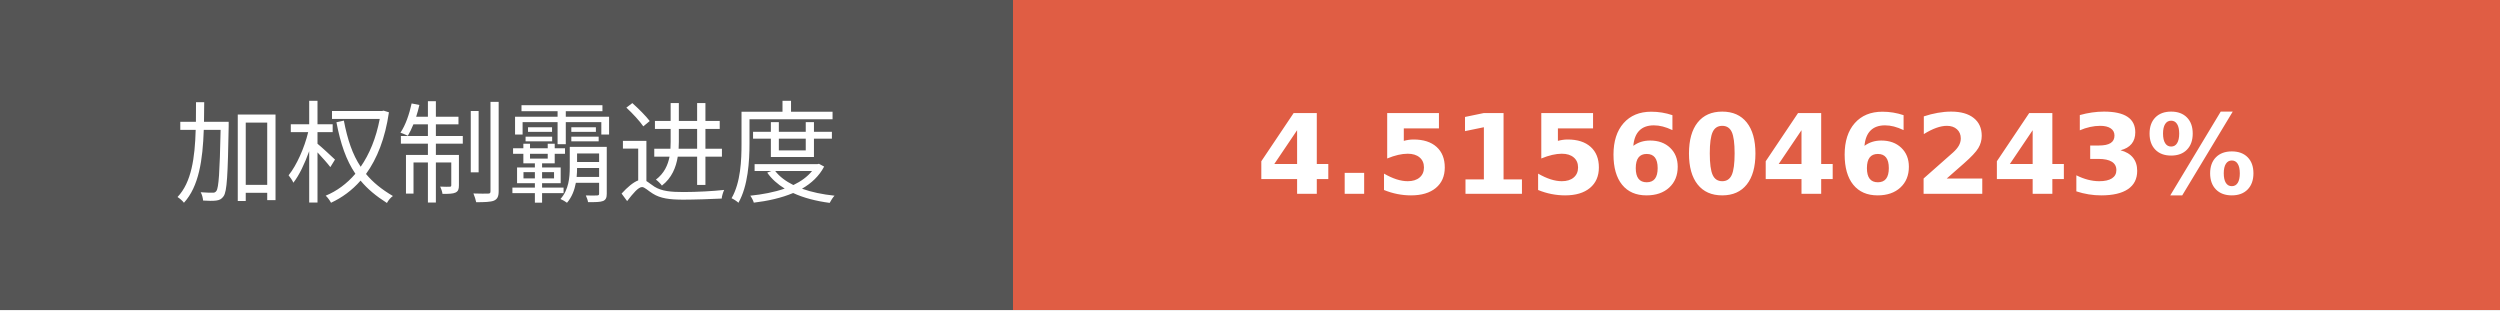
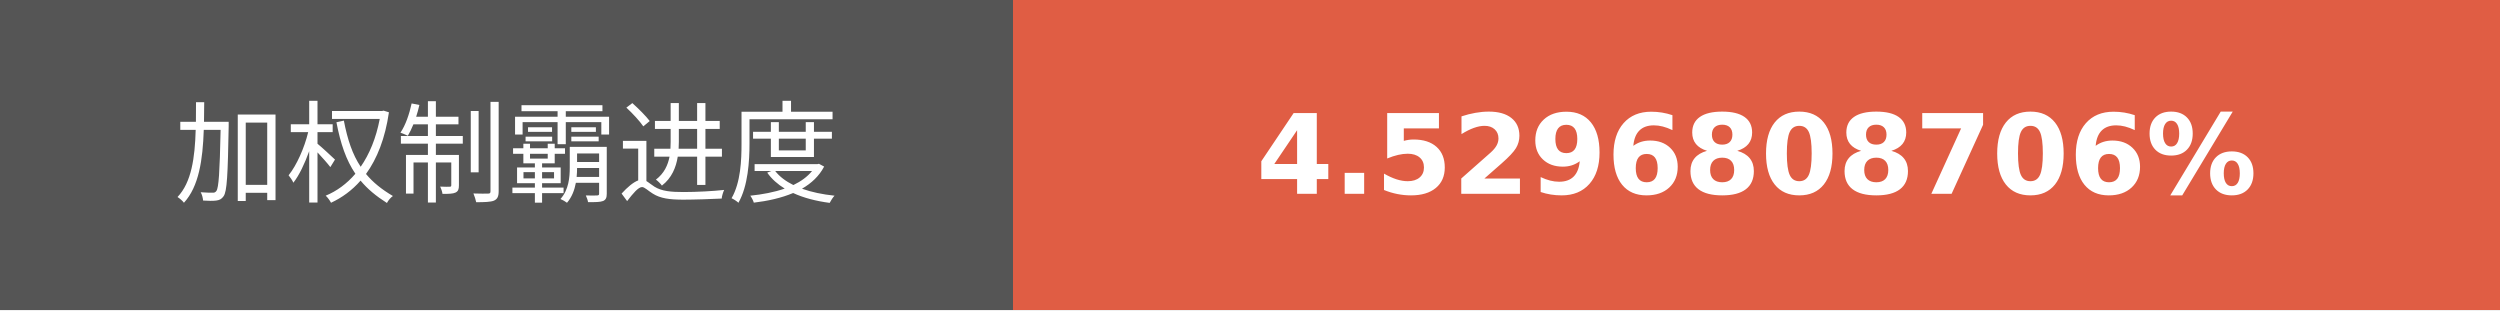
- <svg xmlns="http://www.w3.org/2000/svg" width="225.75" height="28" role="img" aria-label="加权制霸进度: 4.5156046243%">
+ <svg xmlns="http://www.w3.org/2000/svg" width="225.75" height="28" role="img" aria-label="加权制霸进度: 4.5296808706%">
  <g shape-rendering="crispEdges">
    <rect width="91.5" height="28" fill="#555" />
    <rect x="91.5" width="134.25" height="28" fill="#e05d44" />
  </g>
  <g fill="#fff" text-anchor="middle" font-family="Verdana,Geneva,DejaVu Sans,sans-serif" text-rendering="geometricPrecision" font-size="100">
    <text transform="scale(.1)" x="457.5" y="175" textLength="675" fill="#fff">加权制霸进度</text>
-     <text transform="scale(.1)" x="1586.25" y="175" textLength="1102.5" fill="#fff" font-weight="bold">4.5156046243%</text>
+     <text transform="scale(.1)" x="1586.25" y="175" textLength="1102.5" fill="#fff" font-weight="bold">4.5296808706%</text>
  </g>
</svg>
